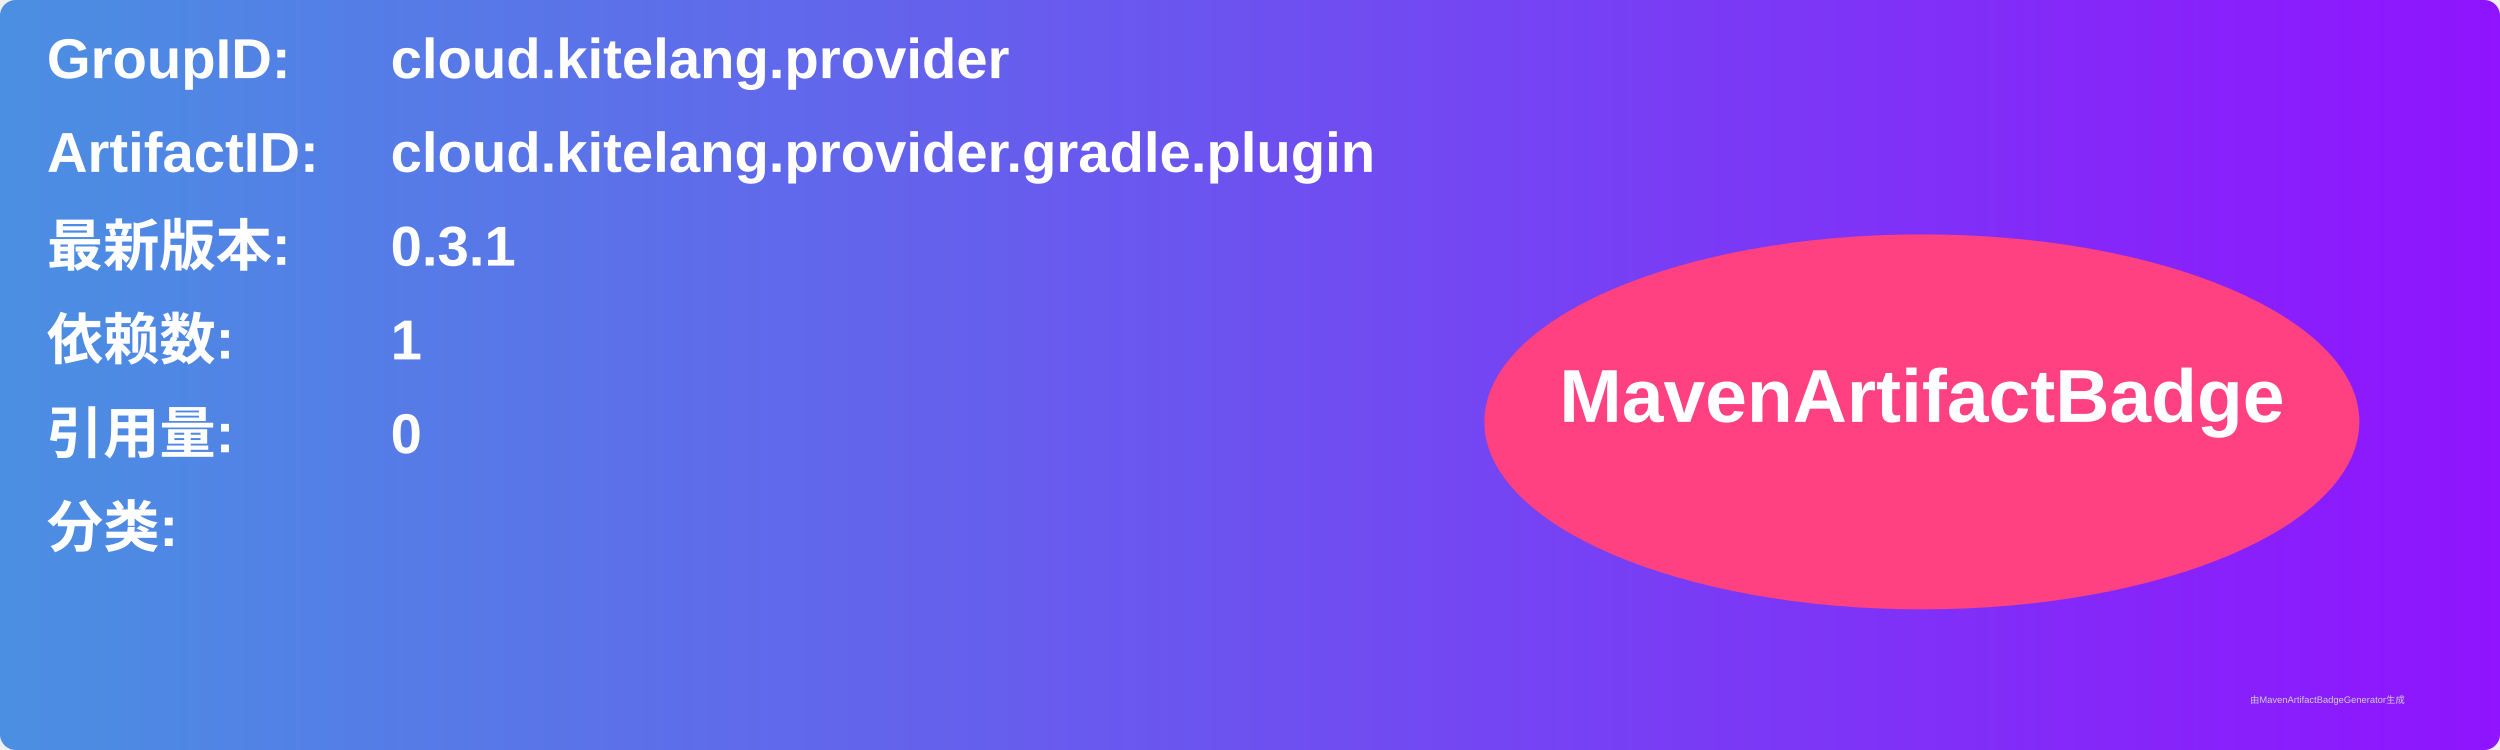
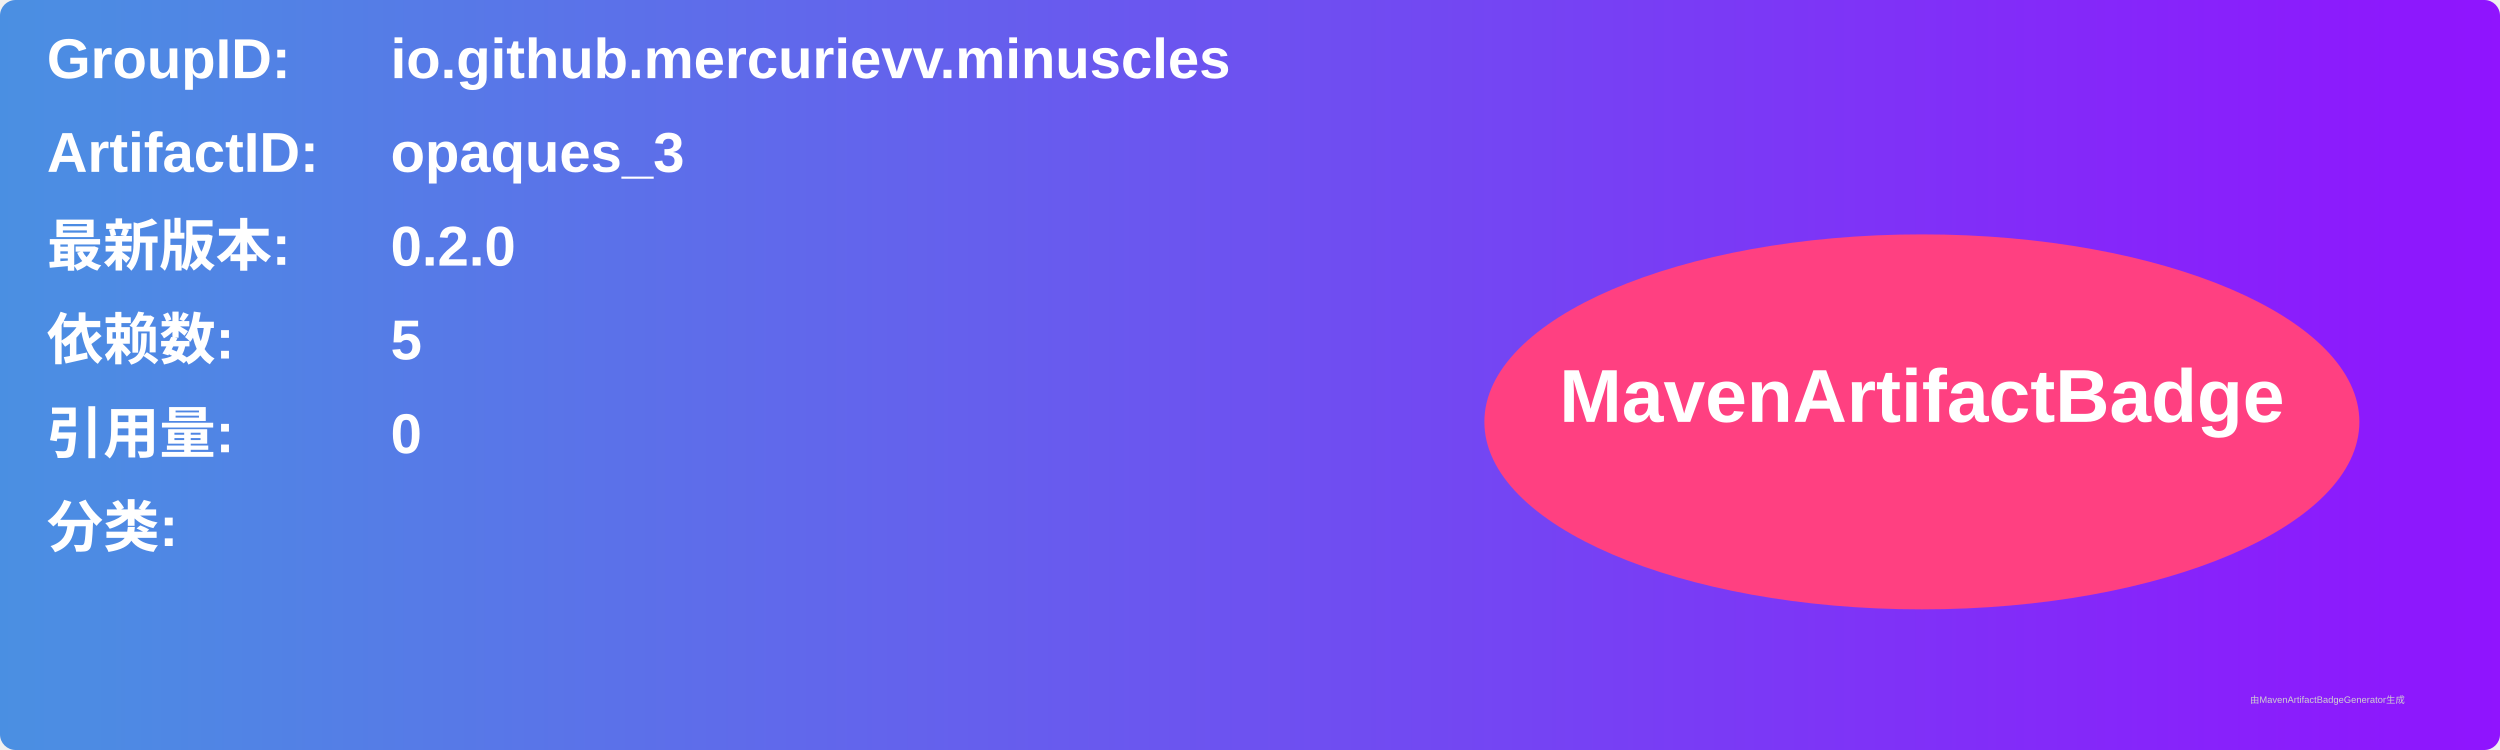
<svg xmlns="http://www.w3.org/2000/svg" width="800" height="240" viewBox="0 0 800 240">
  <linearGradient id="grad" x1="0%" y1="0%" x2="100%" y2="0%">
    <stop offset="0%" stop-color="#4a90e2" />
    <stop offset="100%" stop-color="#9013fe" />
  </linearGradient>
  <rect width="100%" height="100%" rx="5" ry="5" fill="url(#grad)" />
  <g transform="translate(15, 15)">
    <text x="0" y="10" font-family="Arial" font-size="18" fill="white" font-weight="bold" width="260">GroupID:</text>
-     <text x="110" y="10" font-family="Arial" font-size="18" fill="white" font-weight="bold" width="460">cloud.kitelang.provider</text>
+     <text x="110" y="10" font-family="Arial" font-size="18" fill="white" font-weight="bold" width="460">io.github.mercurievv.minuscles</text>
    <text x="0" y="40" font-family="Arial" font-size="18" fill="white" font-weight="bold" width="260">ArtifactID:</text>
-     <text x="110" y="40" font-family="Arial" font-size="18" fill="white" font-weight="bold" width="460">cloud.kitelang.provider.gradle.plugin</text>
+     <text x="110" y="40" font-family="Arial" font-size="18" fill="white" font-weight="bold" width="460">opaques_3</text>
    <text x="0" y="70" font-family="Arial" font-size="18" fill="white" font-weight="bold">最新版本:</text>
    <text x="110" y="70" font-family="Arial" font-size="18" fill="white" font-weight="bold">
-       <tspan font-weight="bold">0.3.1</tspan>
+       <tspan font-weight="bold">0.2.0</tspan>
    </text>
    <text x="0" y="100" font-family="Arial" font-size="18" fill="white" font-weight="bold">依赖数: </text>
    <text x="110" y="100" font-family="Arial" font-size="18" fill="white">
-       <tspan font-weight="bold">1</tspan>
+       <tspan font-weight="bold">5</tspan>
    </text>
    <text x="0" y="130" font-family="Arial" font-size="18" fill="white" font-weight="bold">引用量: </text>
    <text x="110" y="130" font-family="Arial" font-size="18" fill="white">
      <tspan font-weight="bold">0</tspan>
    </text>
    <text x="0" y="160" font-family="Arial" font-size="18" fill="white" font-weight="bold">分类:</text>
    <text x="10" y="190" font-family="Arial" font-size="10" fill="white">
      <tspan font-weight="bold" />
    </text>
    <ellipse cx="600" cy="120" rx="140" ry="60" fill="#ff4081" />
    <text x="600" y="120" text-anchor="middle" font-family="Arial" font-size="24" fill="white" font-weight="bold">MavenArtifactBadge</text>
  </g>
  <text x="720" y="225" font-family="Arial" font-size="3" fill="#d0d0d0">由MavenArtifactBadgeGenerator生成</text>
</svg>
